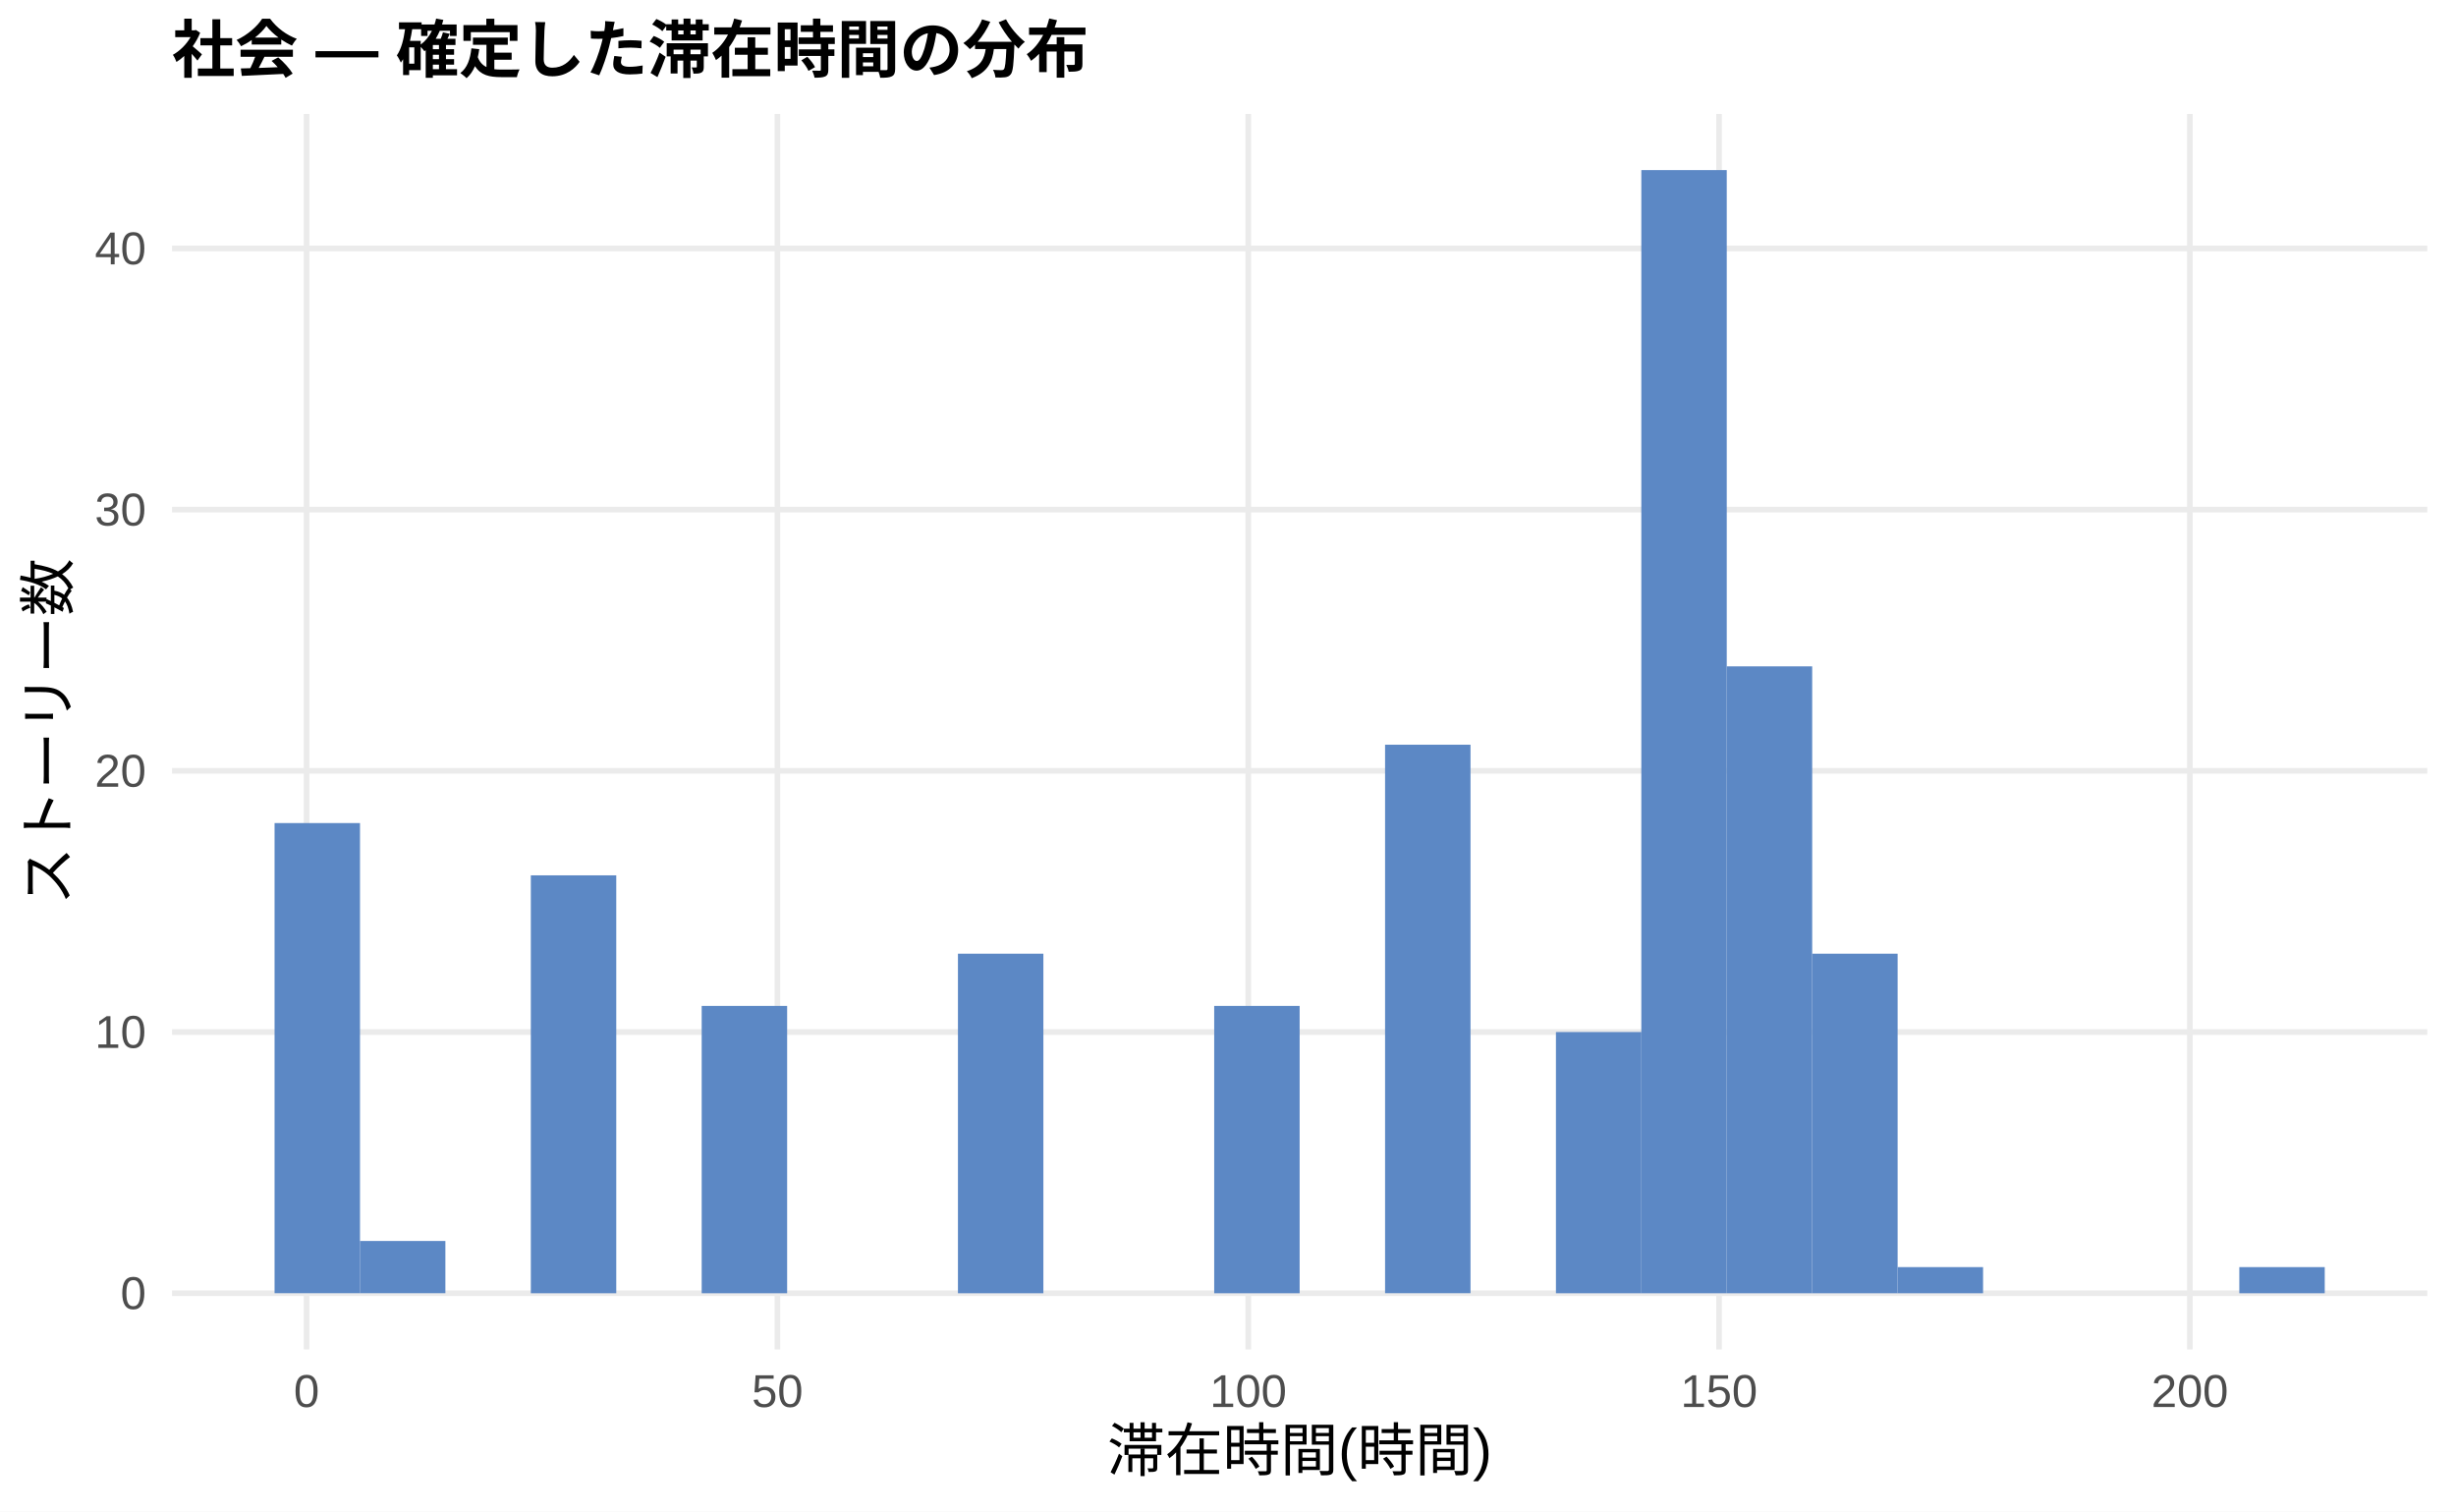
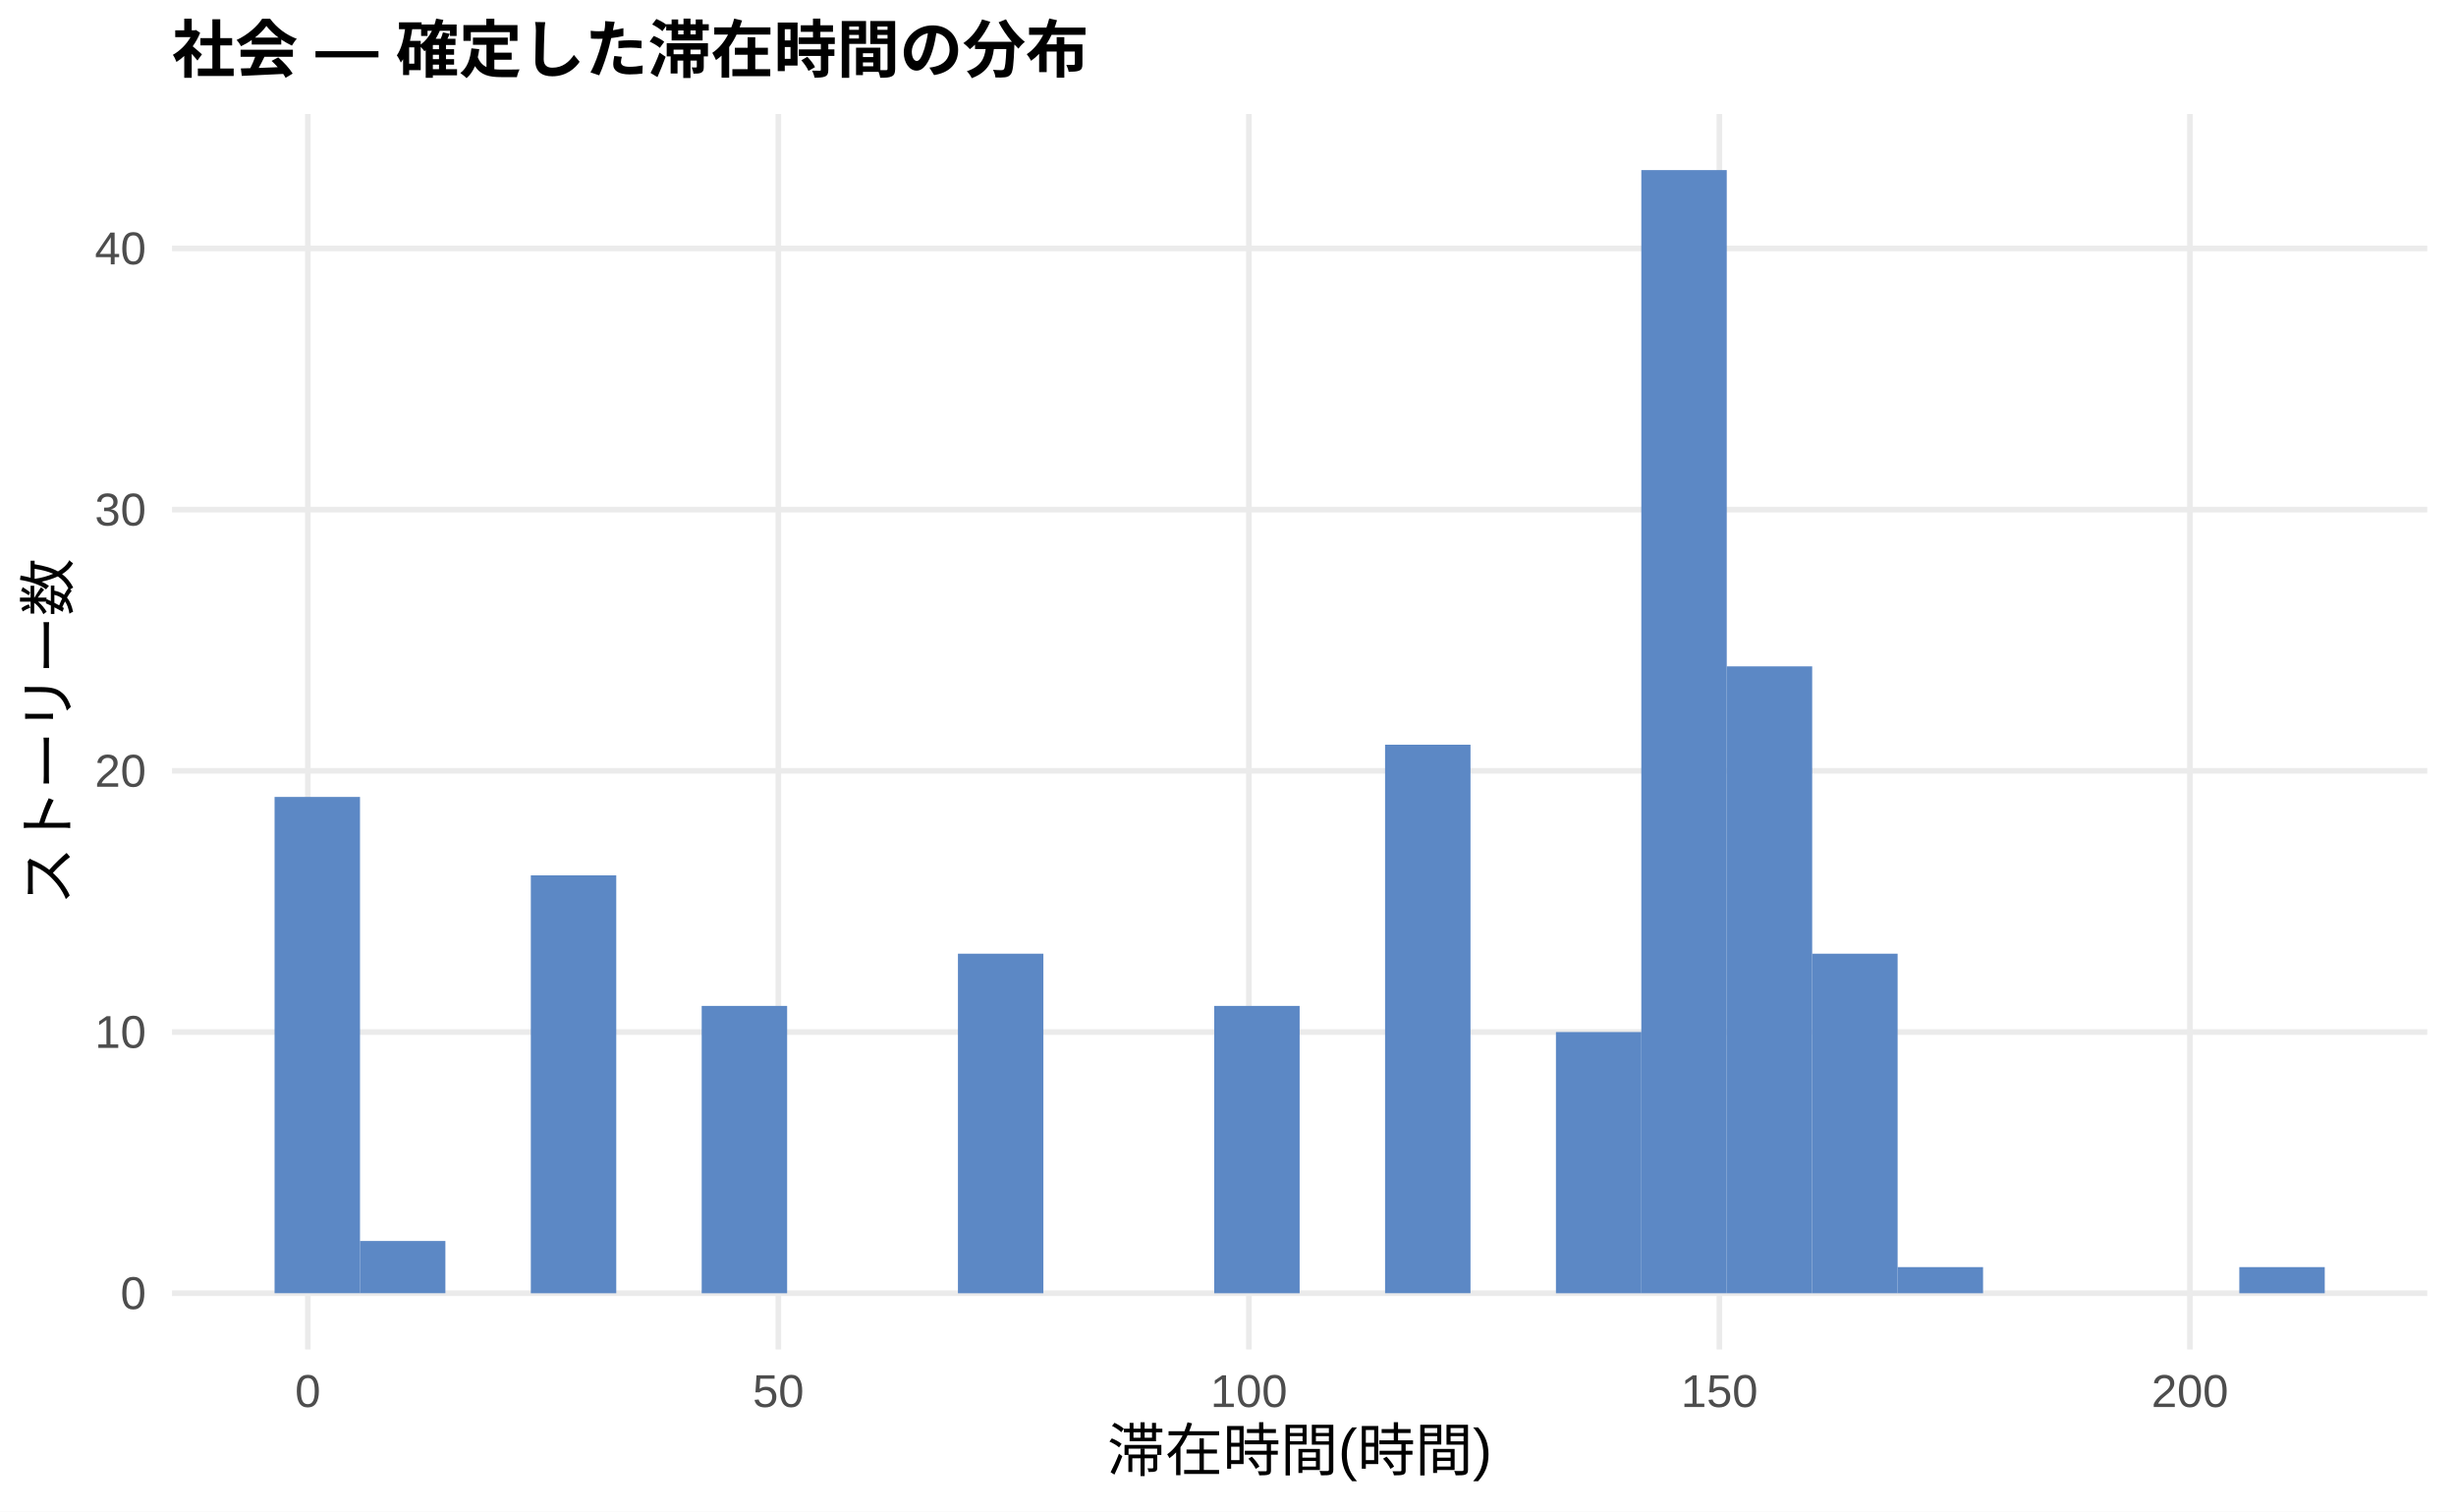
<svg xmlns="http://www.w3.org/2000/svg" width="468.00pt" height="288.00pt" viewBox="0 0 468.00 288.00">
  <g class="svglite">
    <defs>
      <style type="text/css">
    .svglite line, .svglite polyline, .svglite polygon, .svglite path, .svglite rect, .svglite circle {
      fill: none;
      stroke: #000000;
      stroke-linecap: round;
      stroke-linejoin: round;
      stroke-miterlimit: 10.00;
    }
    .svglite text {
      white-space: pre;
    }
    .svglite g.glyphgroup path {
      fill: inherit;
      stroke: none;
    }
  </style>
    </defs>
    <rect width="100%" height="100%" style="stroke: none; fill: #FFFFFF;" />
    <defs>
      <clipPath id="cpMC4wMHw0NjguMDB8MC4wMHwyODguMDA=">
        <rect x="0.00" y="0.00" width="468.00" height="288.00" />
      </clipPath>
    </defs>
    <g clip-path="url(#cpMC4wMHw0NjguMDB8MC4wMHwyODguMDA=)">
      <rect x="0.00" y="0.00" width="468.00" height="288.00" style="stroke-width: 1.07; stroke: none; fill: #FFFFFF;" />
    </g>
    <defs>
      <clipPath id="cpMzIuNzh8NDYyLjUyfDIxLjcxfDI1Ny4xMg==">
        <rect x="32.78" y="21.71" width="429.74" height="235.41" />
      </clipPath>
    </defs>
    <g clip-path="url(#cpMzIuNzh8NDYyLjUyfDIxLjcxfDI1Ny4xMg==)">
      <polyline points="32.78,246.42 462.52,246.42 " style="stroke-width: 1.07; stroke: #EBEBEB; stroke-linecap: butt;" />
      <polyline points="32.78,196.65 462.52,196.65 " style="stroke-width: 1.07; stroke: #EBEBEB; stroke-linecap: butt;" />
      <polyline points="32.78,146.88 462.52,146.88 " style="stroke-width: 1.07; stroke: #EBEBEB; stroke-linecap: butt;" />
      <polyline points="32.78,97.11 462.52,97.11 " style="stroke-width: 1.07; stroke: #EBEBEB; stroke-linecap: butt;" />
      <polyline points="32.78,47.34 462.52,47.34 " style="stroke-width: 1.07; stroke: #EBEBEB; stroke-linecap: butt;" />
-       <polyline points="58.42,257.12 58.42,21.71 " style="stroke-width: 1.07; stroke: #EBEBEB; stroke-linecap: butt;" />
-       <polyline points="148.14,257.12 148.14,21.71 " style="stroke-width: 1.07; stroke: #EBEBEB; stroke-linecap: butt;" />
-       <polyline points="237.86,257.12 237.86,21.71 " style="stroke-width: 1.07; stroke: #EBEBEB; stroke-linecap: butt;" />
-       <polyline points="327.57,257.12 327.57,21.71 " style="stroke-width: 1.07; stroke: #EBEBEB; stroke-linecap: butt;" />
-       <polyline points="417.29,257.12 417.29,21.71 " style="stroke-width: 1.07; stroke: #EBEBEB; stroke-linecap: butt;" />
-       <rect x="52.32" y="156.83" width="16.28" height="89.58" style="stroke-width: 1.07; stroke: none; stroke-linecap: butt; stroke-linejoin: miter; fill: #5C88C5;" />
+       <polyline points="58.66,257.12 58.66,21.71 " style="stroke-width: 1.07; stroke: #EBEBEB; stroke-linecap: butt;" />
+       <polyline points="148.32,257.12 148.32,21.71 " style="stroke-width: 1.07; stroke: #EBEBEB; stroke-linecap: butt;" />
+       <polyline points="237.98,257.12 237.98,21.71 " style="stroke-width: 1.07; stroke: #EBEBEB; stroke-linecap: butt;" />
+       <polyline points="327.64,257.12 327.64,21.71 " style="stroke-width: 1.07; stroke: #EBEBEB; stroke-linecap: butt;" />
+       <polyline points="417.30,257.12 417.30,21.71 " style="stroke-width: 1.07; stroke: #EBEBEB; stroke-linecap: butt;" />
+       <rect x="52.32" y="151.85" width="16.28" height="94.56" style="stroke-width: 1.07; stroke: none; stroke-linecap: butt; stroke-linejoin: miter; fill: #5C88C5;" />
      <rect x="68.59" y="236.46" width="16.28" height="9.95" style="stroke-width: 1.07; stroke: none; stroke-linecap: butt; stroke-linejoin: miter; fill: #5C88C5;" />
      <rect x="84.87" y="246.42" width="16.28" height="0.00" style="stroke-width: 1.07; stroke: none; stroke-linecap: butt; stroke-linejoin: miter; fill: #5C88C5;" />
      <rect x="101.15" y="166.79" width="16.28" height="79.63" style="stroke-width: 1.07; stroke: none; stroke-linecap: butt; stroke-linejoin: miter; fill: #5C88C5;" />
      <rect x="117.43" y="246.42" width="16.28" height="0.00" style="stroke-width: 1.07; stroke: none; stroke-linecap: butt; stroke-linejoin: miter; fill: #5C88C5;" />
      <rect x="133.71" y="191.67" width="16.28" height="54.75" style="stroke-width: 1.07; stroke: none; stroke-linecap: butt; stroke-linejoin: miter; fill: #5C88C5;" />
      <rect x="149.98" y="246.42" width="16.28" height="0.00" style="stroke-width: 1.07; stroke: none; stroke-linecap: butt; stroke-linejoin: miter; fill: #5C88C5;" />
      <rect x="166.26" y="246.42" width="16.28" height="0.00" style="stroke-width: 1.07; stroke: none; stroke-linecap: butt; stroke-linejoin: miter; fill: #5C88C5;" />
      <rect x="182.54" y="181.72" width="16.28" height="64.70" style="stroke-width: 1.07; stroke: none; stroke-linecap: butt; stroke-linejoin: miter; fill: #5C88C5;" />
      <rect x="198.82" y="246.42" width="16.28" height="0.00" style="stroke-width: 1.07; stroke: none; stroke-linecap: butt; stroke-linejoin: miter; fill: #5C88C5;" />
      <rect x="215.10" y="246.42" width="16.28" height="0.00" style="stroke-width: 1.07; stroke: none; stroke-linecap: butt; stroke-linejoin: miter; fill: #5C88C5;" />
      <rect x="231.37" y="191.67" width="16.28" height="54.75" style="stroke-width: 1.07; stroke: none; stroke-linecap: butt; stroke-linejoin: miter; fill: #5C88C5;" />
      <rect x="247.65" y="246.42" width="16.28" height="0.00" style="stroke-width: 1.07; stroke: none; stroke-linecap: butt; stroke-linejoin: miter; fill: #5C88C5;" />
      <rect x="263.93" y="141.90" width="16.28" height="104.51" style="stroke-width: 1.07; stroke: none; stroke-linecap: butt; stroke-linejoin: miter; fill: #5C88C5;" />
      <rect x="280.21" y="246.42" width="16.28" height="0.00" style="stroke-width: 1.07; stroke: none; stroke-linecap: butt; stroke-linejoin: miter; fill: #5C88C5;" />
      <rect x="296.49" y="196.65" width="16.28" height="49.77" style="stroke-width: 1.07; stroke: none; stroke-linecap: butt; stroke-linejoin: miter; fill: #5C88C5;" />
      <rect x="312.76" y="32.41" width="16.28" height="214.01" style="stroke-width: 1.07; stroke: none; stroke-linecap: butt; stroke-linejoin: miter; fill: #5C88C5;" />
      <rect x="329.04" y="126.97" width="16.28" height="119.45" style="stroke-width: 1.07; stroke: none; stroke-linecap: butt; stroke-linejoin: miter; fill: #5C88C5;" />
      <rect x="345.32" y="181.72" width="16.28" height="64.70" style="stroke-width: 1.07; stroke: none; stroke-linecap: butt; stroke-linejoin: miter; fill: #5C88C5;" />
      <rect x="361.60" y="241.44" width="16.28" height="4.98" style="stroke-width: 1.07; stroke: none; stroke-linecap: butt; stroke-linejoin: miter; fill: #5C88C5;" />
      <rect x="377.87" y="246.42" width="16.28" height="0.00" style="stroke-width: 1.07; stroke: none; stroke-linecap: butt; stroke-linejoin: miter; fill: #5C88C5;" />
      <rect x="394.15" y="246.42" width="16.28" height="0.00" style="stroke-width: 1.07; stroke: none; stroke-linecap: butt; stroke-linejoin: miter; fill: #5C88C5;" />
      <rect x="410.43" y="246.42" width="16.28" height="0.00" style="stroke-width: 1.07; stroke: none; stroke-linecap: butt; stroke-linejoin: miter; fill: #5C88C5;" />
      <rect x="426.71" y="241.44" width="16.28" height="4.98" style="stroke-width: 1.07; stroke: none; stroke-linecap: butt; stroke-linejoin: miter; fill: #5C88C5;" />
    </g>
    <g clip-path="url(#cpMC4wMHw0NjguMDB8MC4wMHwyODguMDA=)">
      <text x="27.85" y="249.44" text-anchor="end" style="font-size: 8.80px;fill: #4D4D4D; font-family: &quot;Liberation Sans&quot;;" textLength="4.89px" lengthAdjust="spacingAndGlyphs">0</text>
      <text x="27.85" y="199.67" text-anchor="end" style="font-size: 8.80px;fill: #4D4D4D; font-family: &quot;Liberation Sans&quot;;" textLength="9.78px" lengthAdjust="spacingAndGlyphs">10</text>
      <text x="27.85" y="149.91" text-anchor="end" style="font-size: 8.80px;fill: #4D4D4D; font-family: &quot;Liberation Sans&quot;;" textLength="9.78px" lengthAdjust="spacingAndGlyphs">20</text>
      <text x="27.85" y="100.14" text-anchor="end" style="font-size: 8.80px;fill: #4D4D4D; font-family: &quot;Liberation Sans&quot;;" textLength="9.78px" lengthAdjust="spacingAndGlyphs">30</text>
      <text x="27.85" y="50.37" text-anchor="end" style="font-size: 8.80px;fill: #4D4D4D; font-family: &quot;Liberation Sans&quot;;" textLength="9.78px" lengthAdjust="spacingAndGlyphs">40</text>
-       <text x="58.42" y="268.10" text-anchor="middle" style="font-size: 8.80px;fill: #4D4D4D; font-family: &quot;Liberation Sans&quot;;" textLength="4.89px" lengthAdjust="spacingAndGlyphs">0</text>
-       <text x="148.14" y="268.10" text-anchor="middle" style="font-size: 8.80px;fill: #4D4D4D; font-family: &quot;Liberation Sans&quot;;" textLength="9.78px" lengthAdjust="spacingAndGlyphs">50</text>
-       <text x="237.86" y="268.10" text-anchor="middle" style="font-size: 8.80px;fill: #4D4D4D; font-family: &quot;Liberation Sans&quot;;" textLength="14.67px" lengthAdjust="spacingAndGlyphs">100</text>
-       <text x="327.57" y="268.10" text-anchor="middle" style="font-size: 8.80px;fill: #4D4D4D; font-family: &quot;Liberation Sans&quot;;" textLength="14.67px" lengthAdjust="spacingAndGlyphs">150</text>
-       <text x="417.29" y="268.10" text-anchor="middle" style="font-size: 8.80px;fill: #4D4D4D; font-family: &quot;Liberation Sans&quot;;" textLength="14.67px" lengthAdjust="spacingAndGlyphs">200</text>
+       <text x="58.66" y="268.10" text-anchor="middle" style="font-size: 8.80px;fill: #4D4D4D; font-family: &quot;Liberation Sans&quot;;" textLength="4.89px" lengthAdjust="spacingAndGlyphs">0</text>
+       <text x="148.32" y="268.10" text-anchor="middle" style="font-size: 8.80px;fill: #4D4D4D; font-family: &quot;Liberation Sans&quot;;" textLength="9.78px" lengthAdjust="spacingAndGlyphs">50</text>
+       <text x="237.98" y="268.10" text-anchor="middle" style="font-size: 8.80px;fill: #4D4D4D; font-family: &quot;Liberation Sans&quot;;" textLength="14.67px" lengthAdjust="spacingAndGlyphs">100</text>
+       <text x="327.64" y="268.10" text-anchor="middle" style="font-size: 8.80px;fill: #4D4D4D; font-family: &quot;Liberation Sans&quot;;" textLength="14.67px" lengthAdjust="spacingAndGlyphs">150</text>
+       <text x="417.30" y="268.10" text-anchor="middle" style="font-size: 8.80px;fill: #4D4D4D; font-family: &quot;Liberation Sans&quot;;" textLength="14.67px" lengthAdjust="spacingAndGlyphs">200</text>
      <text x="247.65" y="280.24" text-anchor="middle" style="font-size: 11.00px; font-family: &quot;Liberation Sans&quot;;" textLength="73.31px" lengthAdjust="spacingAndGlyphs">滞在時間(時間)</text>
      <text transform="translate(13.05,139.41) rotate(-90)" text-anchor="middle" style="font-size: 11.00px; font-family: &quot;Liberation Sans&quot;;" textLength="66.00px" lengthAdjust="spacingAndGlyphs">ストーリー数</text>
      <text x="32.78" y="13.74" style="font-size: 12.00px; font-weight: bold; font-family: &quot;Liberation Sans&quot;;" textLength="174.66px" lengthAdjust="spacingAndGlyphs">社会 — 確定した滞在時間の分布</text>
    </g>
  </g>
</svg>
